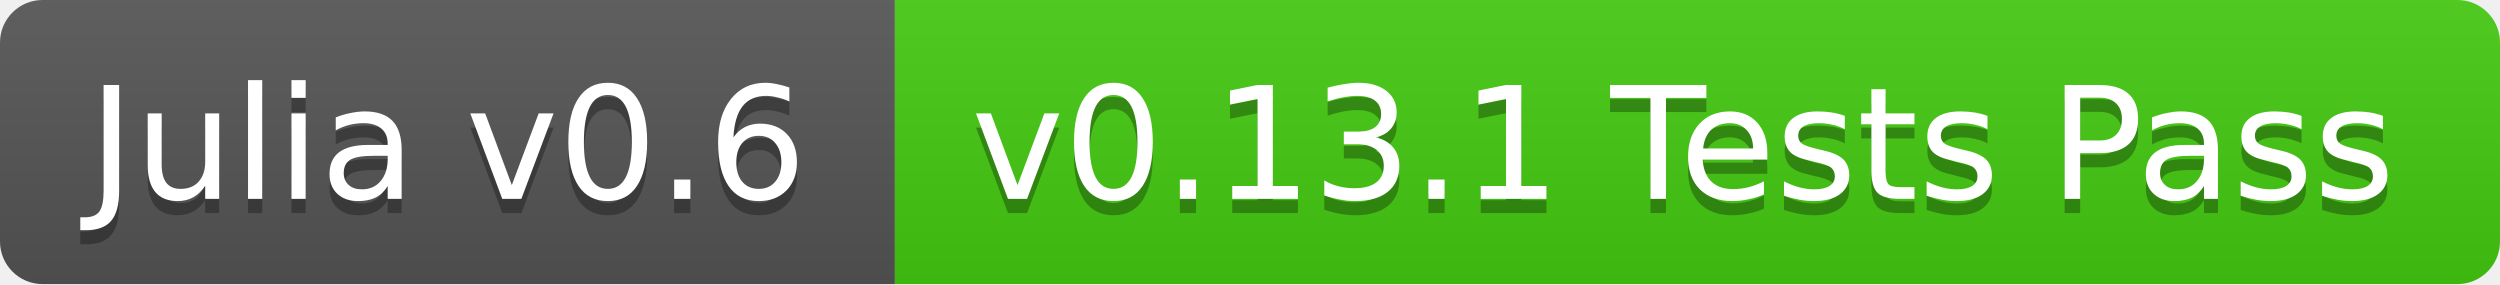
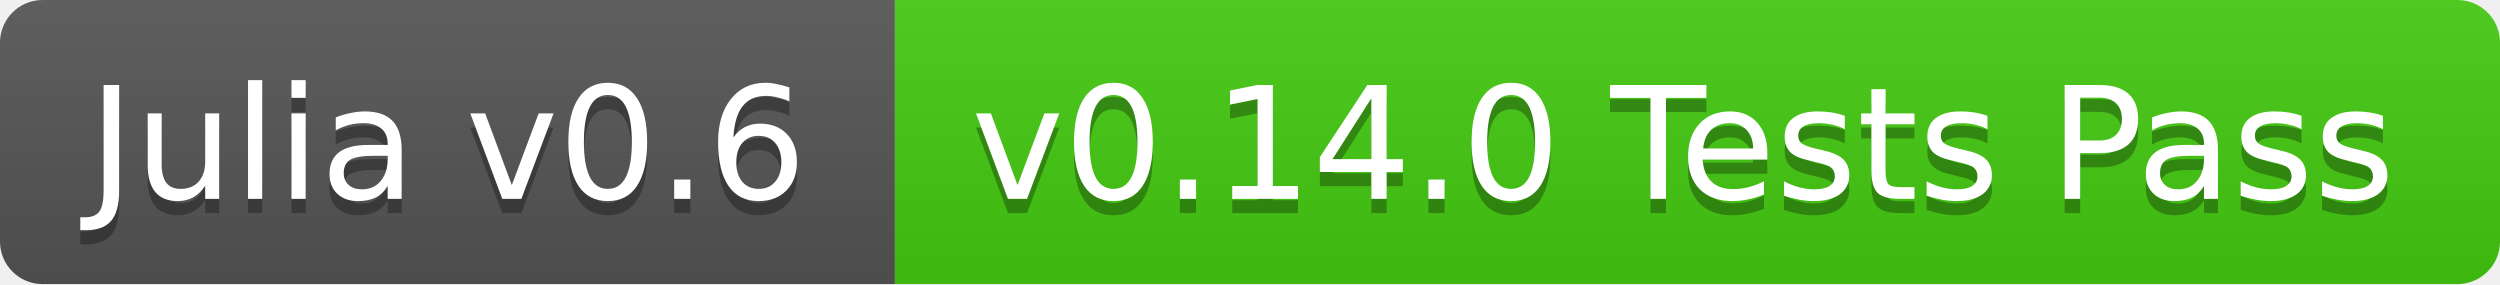
<svg xmlns="http://www.w3.org/2000/svg" width="176" height="20">
  <linearGradient id="b" x2="0" y2="100%">
    <stop offset="0" stop-color="#bbb" stop-opacity=".1" />
    <stop offset="1" stop-opacity=".1" />
  </linearGradient>
  <clipPath id="a">
    <rect width="176" height="20" rx="3" fill="#fff" />
  </clipPath>
  <g clip-path="url(#a)">
    <path fill="#555" d="M0 0h63v20H0z" />
    <path fill="#4c1" d="M63 0h113v20H63z" />
    <path fill="url(#b)" d="M0 0h176v20H0z" />
  </g>
  <g fill="#fff" text-anchor="middle" font-family="DejaVu Sans,Verdana,Geneva,sans-serif" font-size="11">
    <text x="31.5" y="15" fill="#010101" fill-opacity=".3">Julia v0.6</text>
    <text x="31.5" y="14">Julia v0.6</text>
-     <text x="118.5" y="15" fill="#010101" fill-opacity=".3">v0.13.1 Tests Pass</text>
-     <text x="118.5" y="14">v0.13.1 Tests Pass</text>
+     <text x="118.5" y="15" fill="#010101" fill-opacity=".3">v0.14.0 Tests Pass</text>
+     <text x="118.5" y="14">v0.14.0 Tests Pass</text>
  </g>
</svg>
